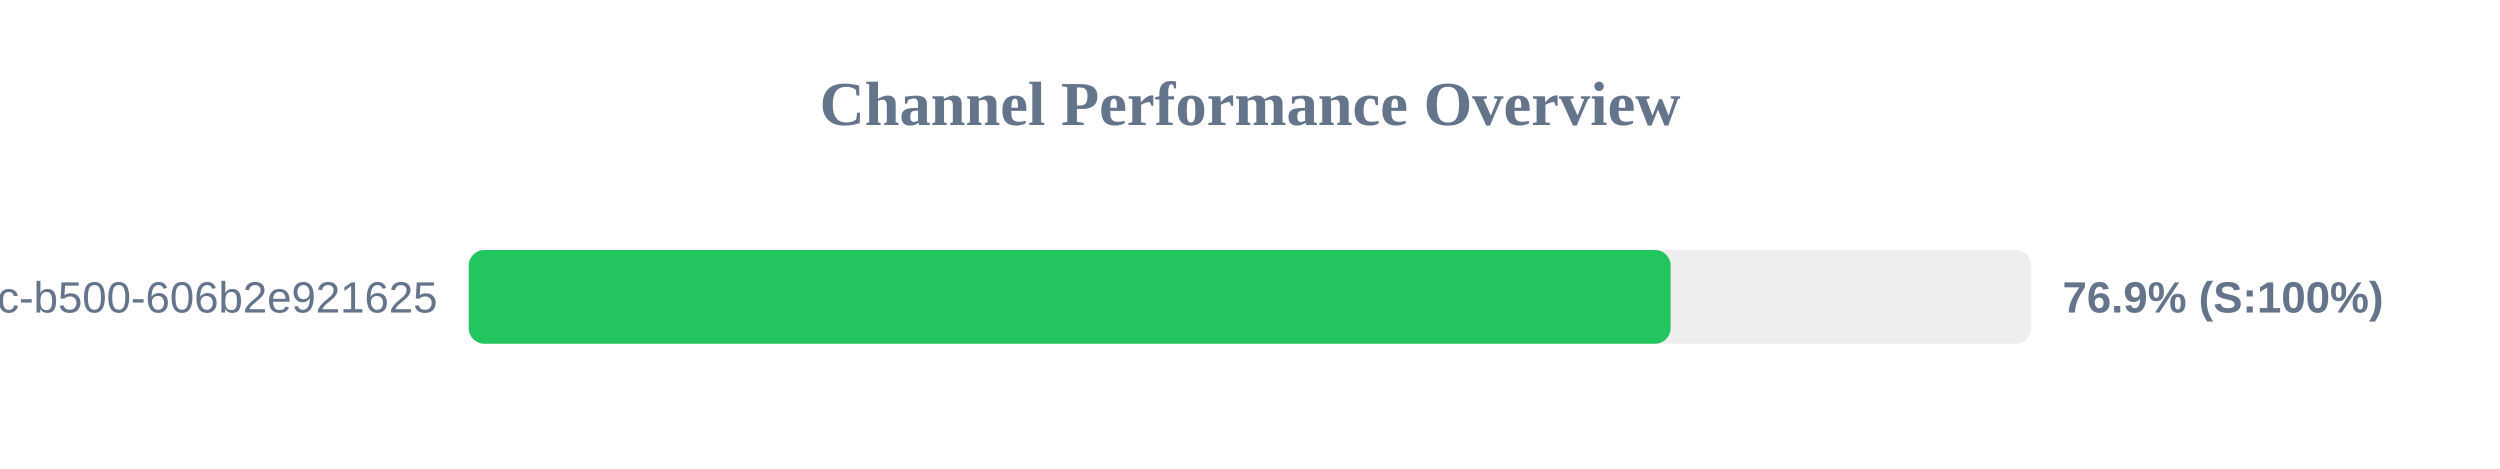
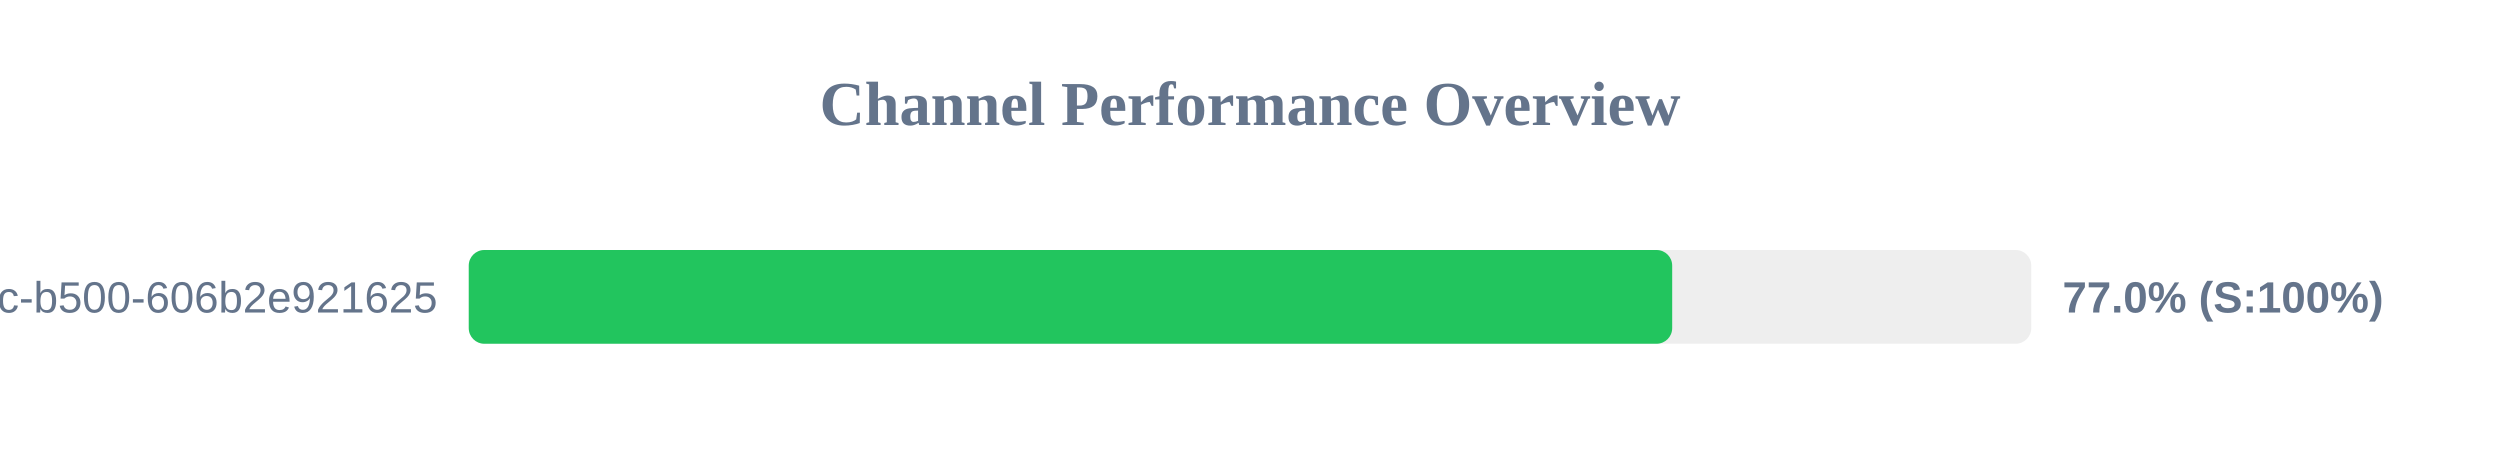
<svg xmlns="http://www.w3.org/2000/svg" width="800" height="150" version="1.1">
  <style>
        .row { font: 14px Arial; fill: #64748b; }
        .score { font: bold 14px Arial; fill: #64748b; }
    </style>
  <text x="400" y="40" text-anchor="middle" font-size="20px" font-weight="bold" fill="#64748b">Channel Performance Overview</text>
  <rect x="150" y="80" width="500" height="30" fill="#eee" rx="5" />
-   <rect x="150" y="80" width="384.6" height="30" fill="#22c55e" rx="5" />
+   <rect x="150" y="80" width="385.1" height="30" fill="#22c55e" rx="5" />
  <text x="140" y="100" text-anchor="end" class="row">?uuid=f901861b-6491-450c-b500-606b2e921625</text>
-   <text x="660" y="100" text-anchor="start" class="score">76.9% (S:100%)</text>
+   <text x="660" y="100" text-anchor="start" class="score">77.0% (S:100%)</text>
</svg>
